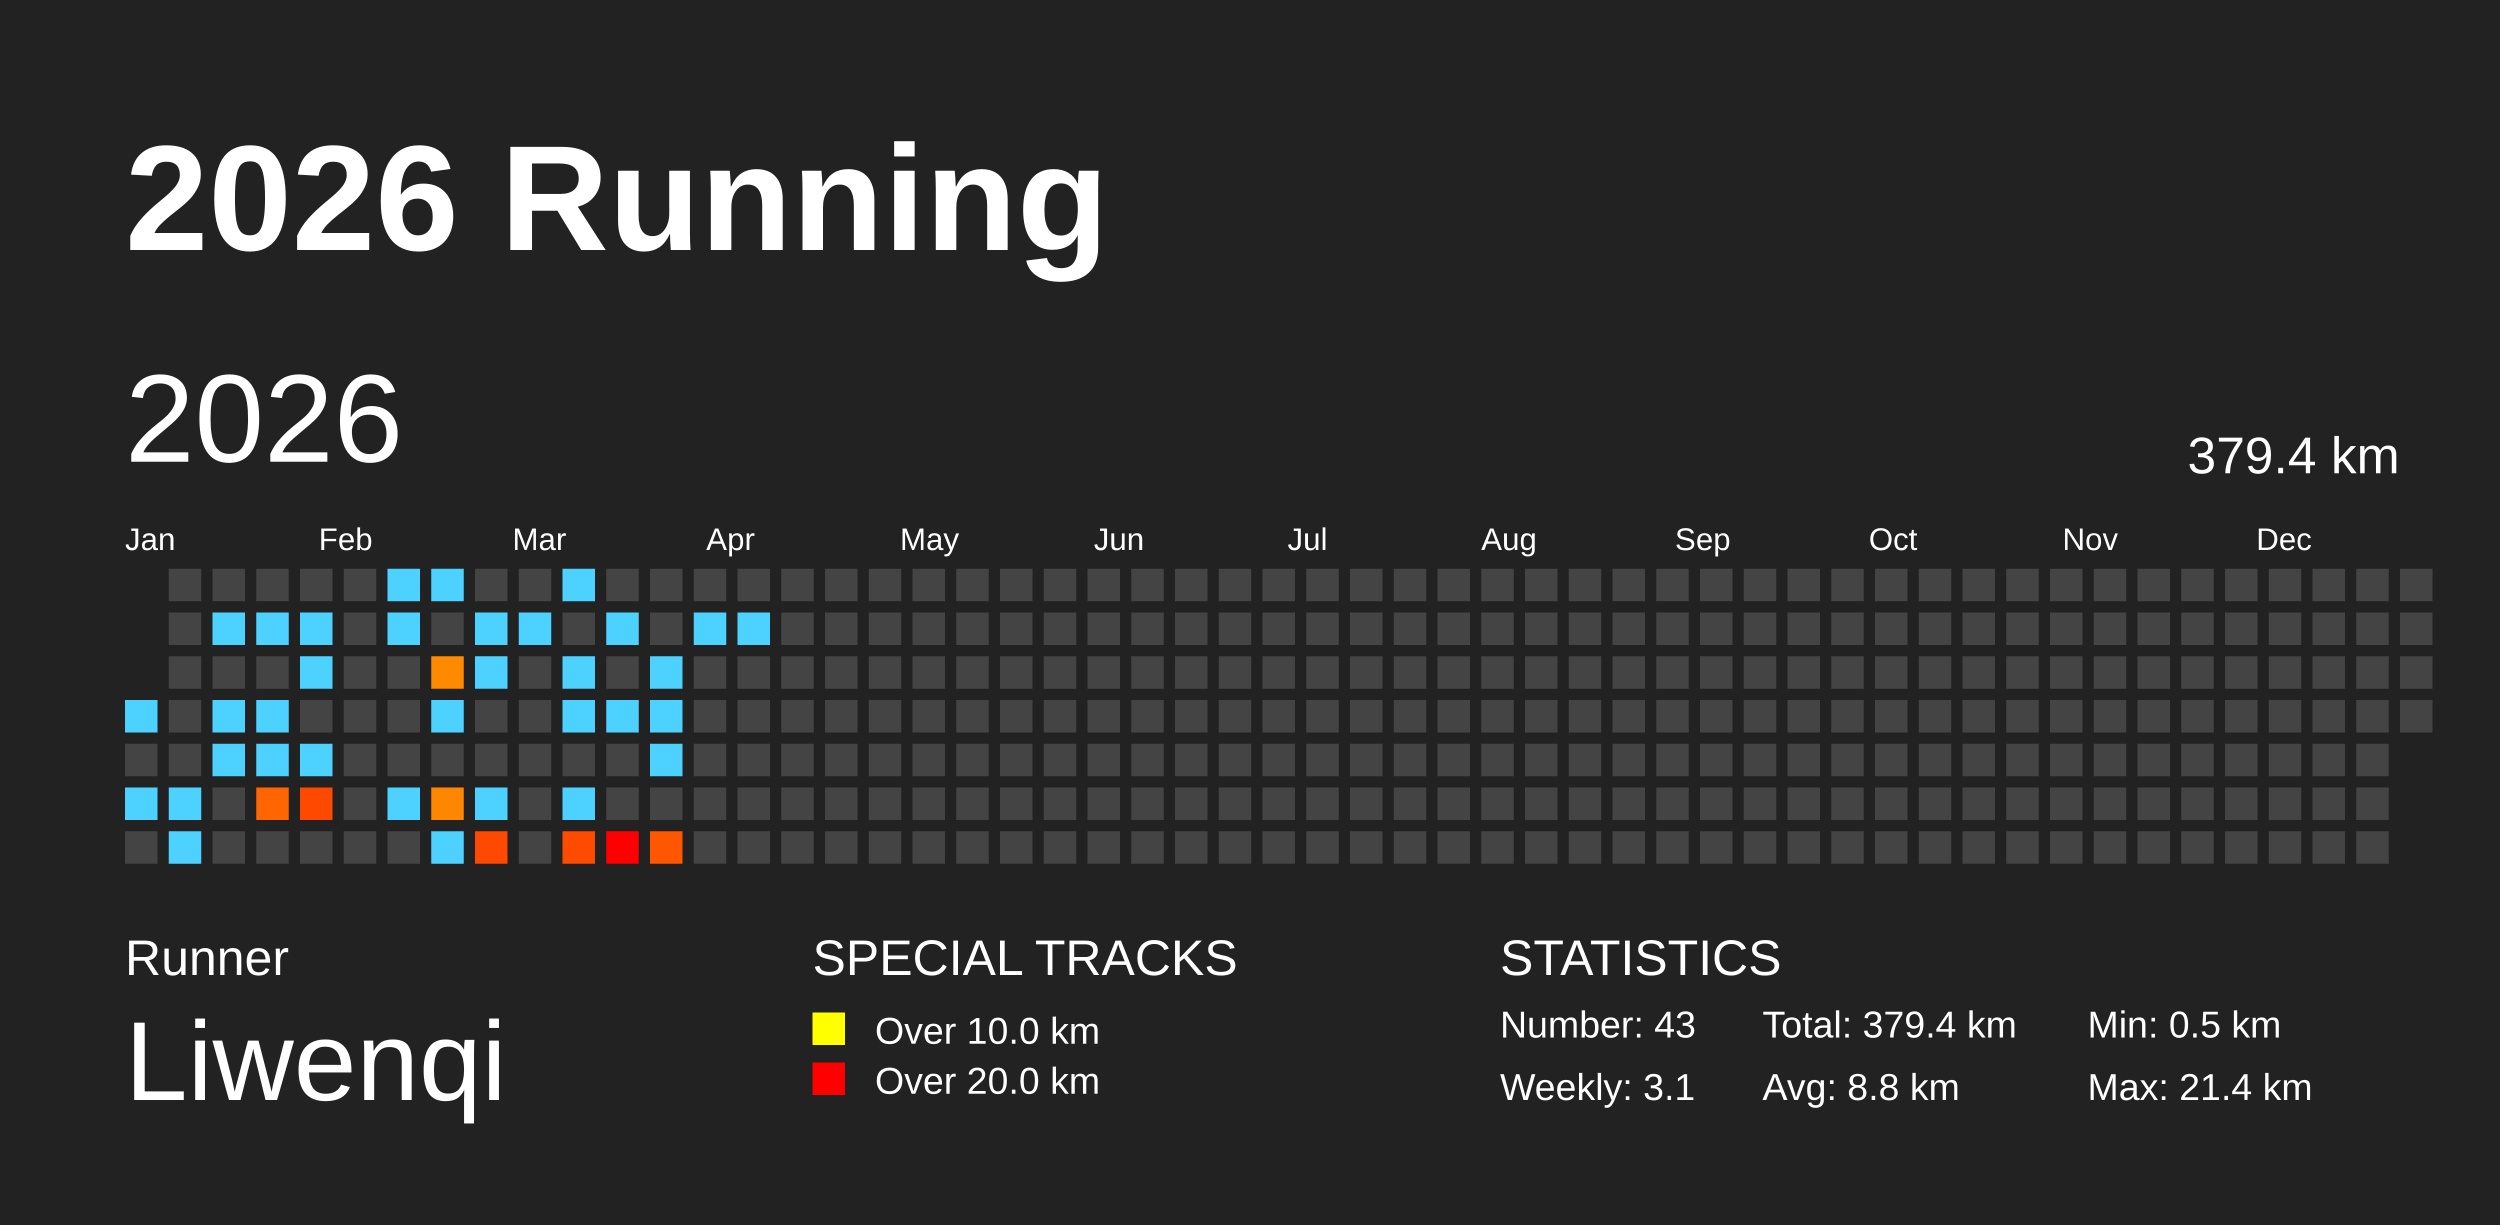
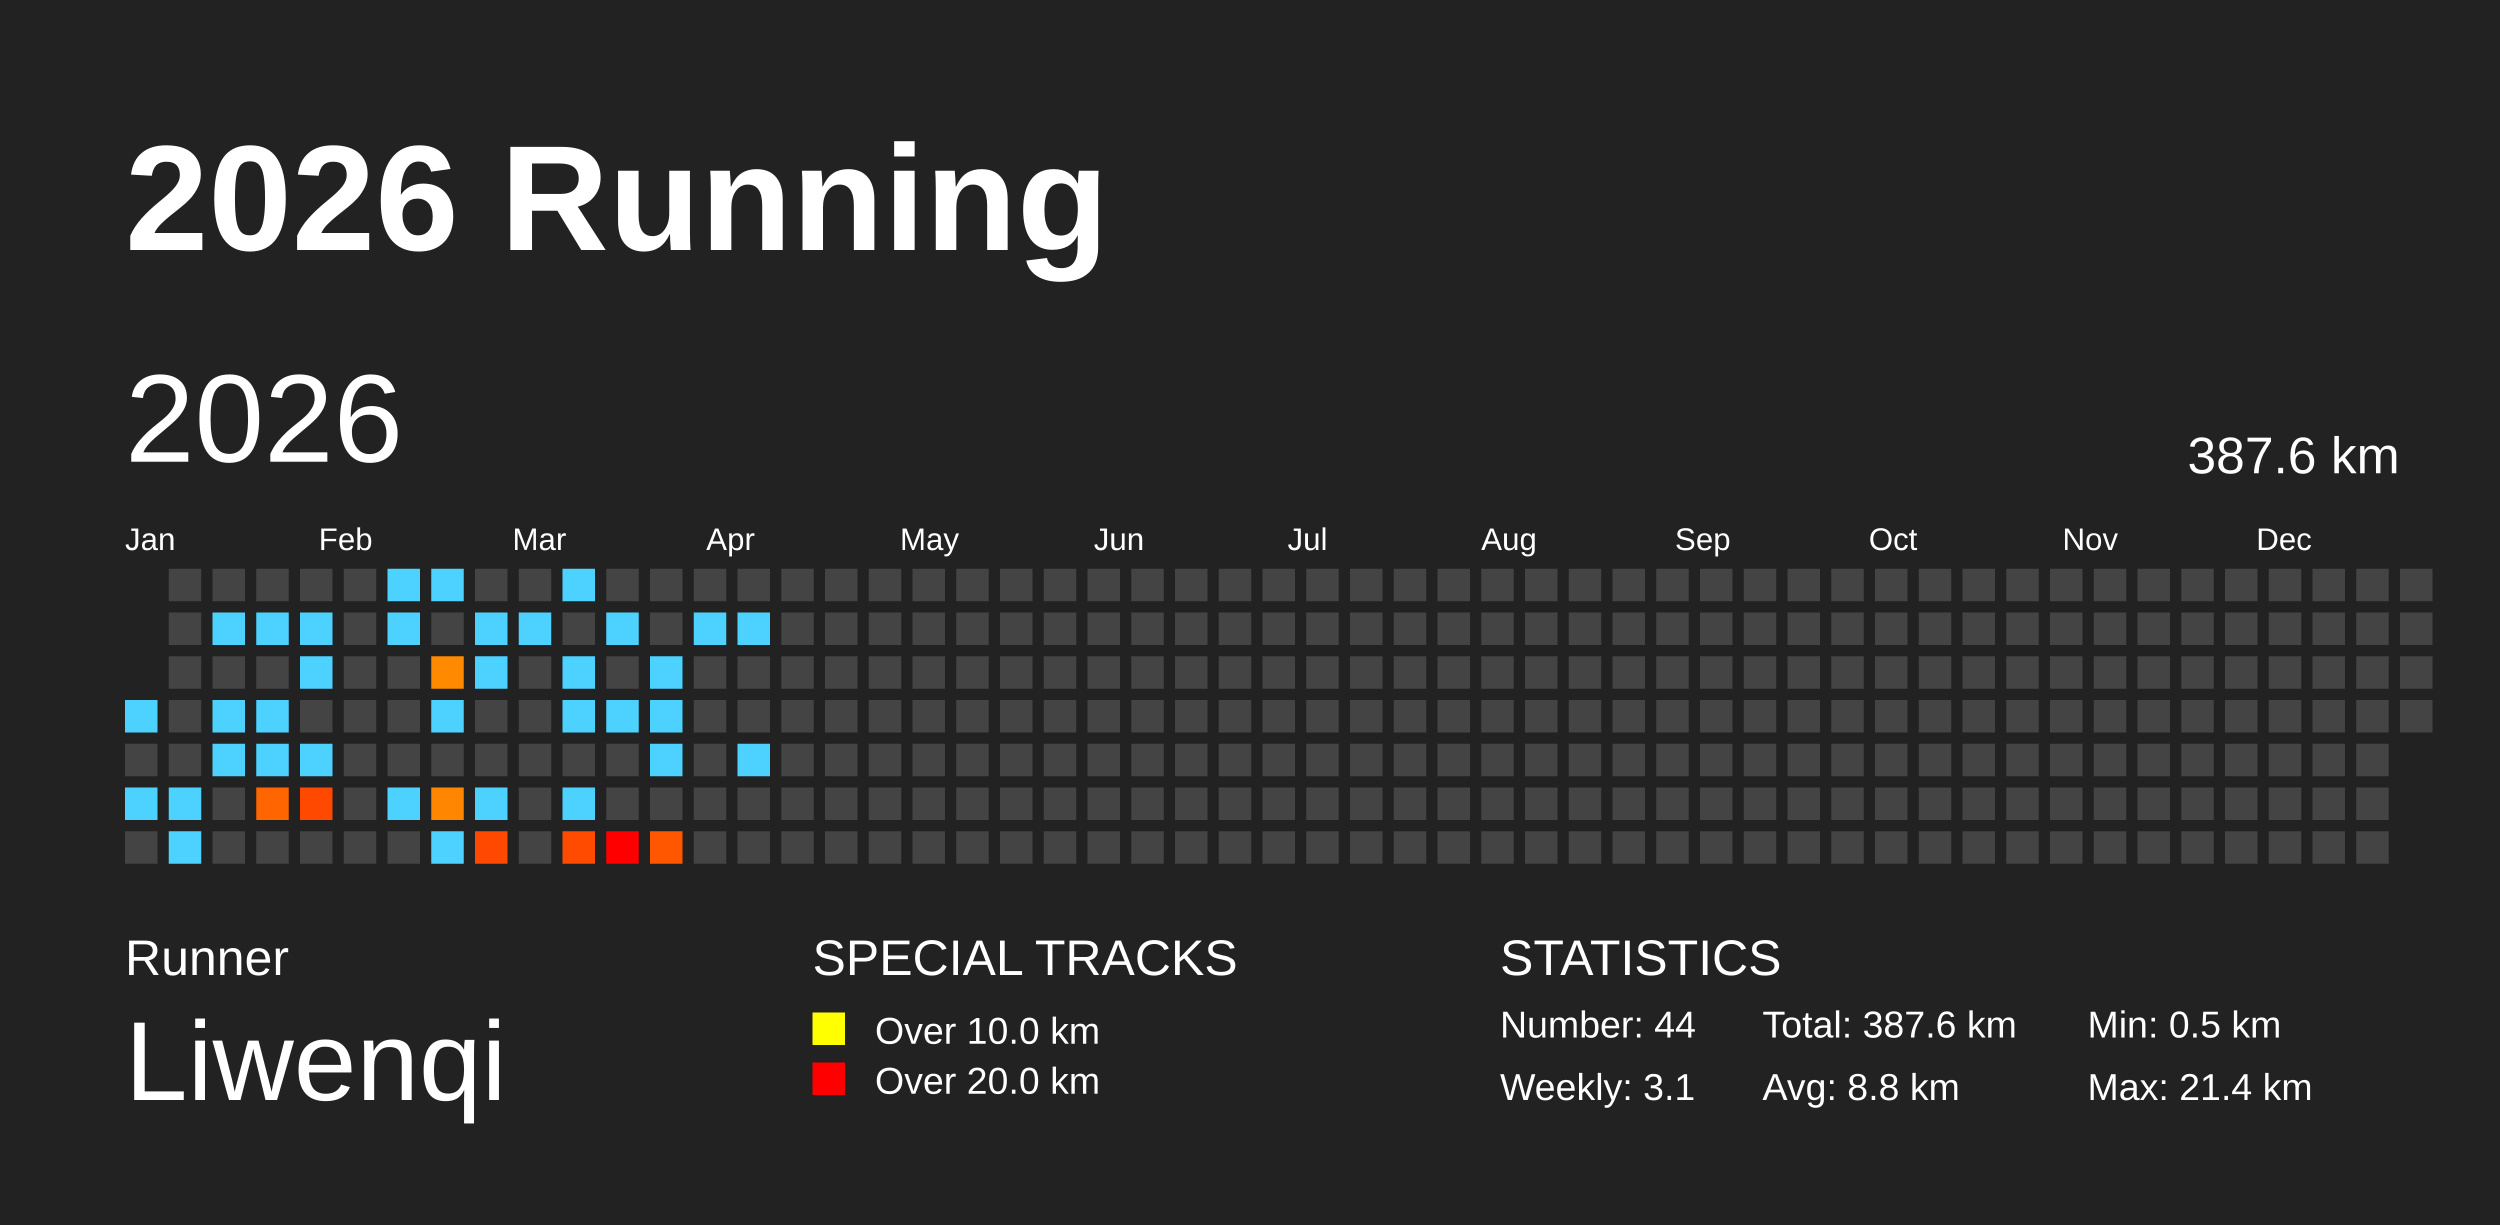
<svg xmlns="http://www.w3.org/2000/svg" baseProfile="full" height="98mm" version="1.1" viewBox="0,0,200,98" width="200mm">
  <defs />
  <rect fill="#222222" height="98" width="200" x="0" y="0" />
  <text fill="#FFFFFF" style="font-size:12px; font-family:Arial; font-weight:bold;" x="10" y="20">2026 Running</text>
  <text fill="#FFFFFF" style="font-size:4px; font-family:Arial" x="10" y="78">Runner</text>
  <text fill="#FFFFFF" style="font-size:9px; font-family:Arial" x="10" y="88">Liwenqi</text>
  <text fill="#FFFFFF" style="font-size:4px; font-family:Arial" x="65" y="78">SPECIAL TRACKS</text>
  <rect fill="yellow" height="2.6" width="2.6" x="65" y="81" />
  <text fill="#FFFFFF" style="font-size:3px; font-family:Arial" x="70" y="83.5">Over 10.0 km</text>
  <rect fill="red" height="2.6" width="2.6" x="65" y="85" />
  <text fill="#FFFFFF" style="font-size:3px; font-family:Arial" x="70" y="87.5">Over 20.0 km</text>
  <text fill="#FFFFFF" style="font-size:4px; font-family:Arial" x="120" y="78">STATISTICS</text>
-   <text fill="#FFFFFF" style="font-size:3px; font-family:Arial" x="120" y="83">Number: 43</text>
+   <text fill="#FFFFFF" style="font-size:3px; font-family:Arial" x="120" y="83">Number: 44</text>
  <text fill="#FFFFFF" style="font-size:3px; font-family:Arial" x="120" y="88">Weekly: 3.1</text>
-   <text fill="#FFFFFF" style="font-size:3px; font-family:Arial" x="141" y="83">Total: 379.4 km</text>
+   <text fill="#FFFFFF" style="font-size:3px; font-family:Arial" x="141" y="83">Total: 387.6 km</text>
  <text fill="#FFFFFF" style="font-size:3px; font-family:Arial" x="141" y="88">Avg: 8.8 km</text>
  <text fill="#FFFFFF" style="font-size:3px; font-family:Arial" x="167" y="83">Min: 0.5 km</text>
  <text fill="#FFFFFF" style="font-size:3px; font-family:Arial" x="167" y="88">Max: 21.4 km</text>
  <text dominant-baseline="hanging" fill="#FFFFFF" style="font-size:10.0px; font-family:Arial;" x="10" y="30">2026</text>
-   <text dominant-baseline="hanging" fill="#FFFFFF" style="font-size:4.125px; font-family:Arial;" x="175" y="35">379.4 km</text>
+   <text dominant-baseline="hanging" fill="#FFFFFF" style="font-size:4.125px; font-family:Arial;" x="175" y="35">387.6 km</text>
  <text fill="#FFFFFF" style="font-size:2.5px; font-family:Arial" x="10.0" y="44">Jan</text>
  <text fill="#FFFFFF" style="font-size:2.5px; font-family:Arial" x="25.5" y="44">Feb</text>
  <text fill="#FFFFFF" style="font-size:2.5px; font-family:Arial" x="41.0" y="44">Mar</text>
  <text fill="#FFFFFF" style="font-size:2.5px; font-family:Arial" x="56.5" y="44">Apr</text>
  <text fill="#FFFFFF" style="font-size:2.5px; font-family:Arial" x="72.0" y="44">May</text>
  <text fill="#FFFFFF" style="font-size:2.5px; font-family:Arial" x="87.5" y="44">Jun</text>
  <text fill="#FFFFFF" style="font-size:2.5px; font-family:Arial" x="103.0" y="44">Jul</text>
  <text fill="#FFFFFF" style="font-size:2.5px; font-family:Arial" x="118.5" y="44">Aug</text>
  <text fill="#FFFFFF" style="font-size:2.5px; font-family:Arial" x="134.0" y="44">Sep</text>
  <text fill="#FFFFFF" style="font-size:2.5px; font-family:Arial" x="149.5" y="44">Oct</text>
  <text fill="#FFFFFF" style="font-size:2.5px; font-family:Arial" x="165.0" y="44">Nov</text>
  <text fill="#FFFFFF" style="font-size:2.5px; font-family:Arial" x="180.5" y="44">Dec</text>
  <rect fill="#4dd2ff" height="2.6" width="2.6" x="10.0" y="56.0" />
  <rect fill="#444444" height="2.6" width="2.6" x="10.0" y="59.5" />
  <rect fill="#4dd2ff" height="2.6" width="2.6" x="10.0" y="63.0" />
  <rect fill="#444444" height="2.6" width="2.6" x="10.0" y="66.5" />
  <rect fill="#444444" height="2.6" width="2.6" x="13.5" y="45.5" />
  <rect fill="#444444" height="2.6" width="2.6" x="13.5" y="49.0" />
  <rect fill="#444444" height="2.6" width="2.6" x="13.5" y="52.5" />
  <rect fill="#444444" height="2.6" width="2.6" x="13.5" y="56.0" />
  <rect fill="#444444" height="2.6" width="2.6" x="13.5" y="59.5" />
  <rect fill="#4dd2ff" height="2.6" width="2.6" x="13.5" y="63.0" />
  <rect fill="#4dd2ff" height="2.6" width="2.6" x="13.5" y="66.5" />
  <rect fill="#444444" height="2.6" width="2.6" x="17.0" y="45.5" />
  <rect fill="#4dd2ff" height="2.6" width="2.6" x="17.0" y="49.0" />
  <rect fill="#444444" height="2.6" width="2.6" x="17.0" y="52.5" />
  <rect fill="#4dd2ff" height="2.6" width="2.6" x="17.0" y="56.0" />
  <rect fill="#4dd2ff" height="2.6" width="2.6" x="17.0" y="59.5" />
  <rect fill="#444444" height="2.6" width="2.6" x="17.0" y="63.0" />
  <rect fill="#444444" height="2.6" width="2.6" x="17.0" y="66.5" />
  <rect fill="#444444" height="2.6" width="2.6" x="20.5" y="45.5" />
  <rect fill="#4dd2ff" height="2.6" width="2.6" x="20.5" y="49.0" />
  <rect fill="#444444" height="2.6" width="2.6" x="20.5" y="52.5" />
  <rect fill="#4dd2ff" height="2.6" width="2.6" x="20.5" y="56.0" />
  <rect fill="#4dd2ff" height="2.6" width="2.6" x="20.5" y="59.5" />
  <rect fill="#ff6500" height="2.6" width="2.6" x="20.5" y="63.0" />
  <rect fill="#444444" height="2.6" width="2.6" x="20.5" y="66.5" />
  <rect fill="#444444" height="2.6" width="2.6" x="24.0" y="45.5" />
  <rect fill="#4dd2ff" height="2.6" width="2.6" x="24.0" y="49.0" />
  <rect fill="#4dd2ff" height="2.6" width="2.6" x="24.0" y="52.5" />
  <rect fill="#444444" height="2.6" width="2.6" x="24.0" y="56.0" />
  <rect fill="#4dd2ff" height="2.6" width="2.6" x="24.0" y="59.5" />
  <rect fill="#ff4800" height="2.6" width="2.6" x="24.0" y="63.0" />
  <rect fill="#444444" height="2.6" width="2.6" x="24.0" y="66.5" />
  <rect fill="#444444" height="2.6" width="2.6" x="27.5" y="45.5" />
  <rect fill="#444444" height="2.6" width="2.6" x="27.5" y="49.0" />
  <rect fill="#444444" height="2.6" width="2.6" x="27.5" y="52.5" />
  <rect fill="#444444" height="2.6" width="2.6" x="27.5" y="56.0" />
  <rect fill="#444444" height="2.6" width="2.6" x="27.5" y="59.5" />
  <rect fill="#444444" height="2.6" width="2.6" x="27.5" y="63.0" />
  <rect fill="#444444" height="2.6" width="2.6" x="27.5" y="66.5" />
  <rect fill="#4dd2ff" height="2.6" width="2.6" x="31.0" y="45.5" />
  <rect fill="#4dd2ff" height="2.6" width="2.6" x="31.0" y="49.0" />
  <rect fill="#444444" height="2.6" width="2.6" x="31.0" y="52.5" />
  <rect fill="#444444" height="2.6" width="2.6" x="31.0" y="56.0" />
  <rect fill="#444444" height="2.6" width="2.6" x="31.0" y="59.5" />
  <rect fill="#4dd2ff" height="2.6" width="2.6" x="31.0" y="63.0" />
  <rect fill="#444444" height="2.6" width="2.6" x="31.0" y="66.5" />
  <rect fill="#4dd2ff" height="2.6" width="2.6" x="34.5" y="45.5" />
  <rect fill="#444444" height="2.6" width="2.6" x="34.5" y="49.0" />
  <rect fill="#ff8a00" height="2.6" width="2.6" x="34.5" y="52.5" />
  <rect fill="#4dd2ff" height="2.6" width="2.6" x="34.5" y="56.0" />
  <rect fill="#444444" height="2.6" width="2.6" x="34.5" y="59.5" />
  <rect fill="#ff8600" height="2.6" width="2.6" x="34.5" y="63.0" />
  <rect fill="#4dd2ff" height="2.6" width="2.6" x="34.5" y="66.5" />
  <rect fill="#444444" height="2.6" width="2.6" x="38.0" y="45.5" />
  <rect fill="#4dd2ff" height="2.6" width="2.6" x="38.0" y="49.0" />
  <rect fill="#4dd2ff" height="2.6" width="2.6" x="38.0" y="52.5" />
  <rect fill="#444444" height="2.6" width="2.6" x="38.0" y="56.0" />
  <rect fill="#444444" height="2.6" width="2.6" x="38.0" y="59.5" />
  <rect fill="#4dd2ff" height="2.6" width="2.6" x="38.0" y="63.0" />
  <rect fill="#ff4800" height="2.6" width="2.6" x="38.0" y="66.5" />
  <rect fill="#444444" height="2.6" width="2.6" x="41.5" y="45.5" />
  <rect fill="#4dd2ff" height="2.6" width="2.6" x="41.5" y="49.0" />
  <rect fill="#444444" height="2.6" width="2.6" x="41.5" y="52.5" />
  <rect fill="#444444" height="2.6" width="2.6" x="41.5" y="56.0" />
  <rect fill="#444444" height="2.6" width="2.6" x="41.5" y="59.5" />
  <rect fill="#444444" height="2.6" width="2.6" x="41.5" y="63.0" />
  <rect fill="#444444" height="2.6" width="2.6" x="41.5" y="66.5" />
  <rect fill="#4dd2ff" height="2.6" width="2.6" x="45.0" y="45.5" />
  <rect fill="#444444" height="2.6" width="2.6" x="45.0" y="49.0" />
  <rect fill="#4dd2ff" height="2.6" width="2.6" x="45.0" y="52.5" />
  <rect fill="#4dd2ff" height="2.6" width="2.6" x="45.0" y="56.0" />
  <rect fill="#444444" height="2.6" width="2.6" x="45.0" y="59.5" />
  <rect fill="#4dd2ff" height="2.6" width="2.6" x="45.0" y="63.0" />
  <rect fill="#ff4b00" height="2.6" width="2.6" x="45.0" y="66.5" />
  <rect fill="#444444" height="2.6" width="2.6" x="48.5" y="45.5" />
  <rect fill="#4dd2ff" height="2.6" width="2.6" x="48.5" y="49.0" />
  <rect fill="#444444" height="2.6" width="2.6" x="48.5" y="52.5" />
  <rect fill="#4dd2ff" height="2.6" width="2.6" x="48.5" y="56.0" />
  <rect fill="#444444" height="2.6" width="2.6" x="48.5" y="59.5" />
  <rect fill="#444444" height="2.6" width="2.6" x="48.5" y="63.0" />
  <rect fill="red" height="2.6" width="2.6" x="48.5" y="66.5" />
  <rect fill="#444444" height="2.6" width="2.6" x="52.0" y="45.5" />
  <rect fill="#444444" height="2.6" width="2.6" x="52.0" y="49.0" />
  <rect fill="#4dd2ff" height="2.6" width="2.6" x="52.0" y="52.5" />
  <rect fill="#4dd2ff" height="2.6" width="2.6" x="52.0" y="56.0" />
  <rect fill="#4dd2ff" height="2.6" width="2.6" x="52.0" y="59.5" />
  <rect fill="#444444" height="2.6" width="2.6" x="52.0" y="63.0" />
  <rect fill="#ff5700" height="2.6" width="2.6" x="52.0" y="66.5" />
  <rect fill="#444444" height="2.6" width="2.6" x="55.5" y="45.5" />
  <rect fill="#4dd2ff" height="2.6" width="2.6" x="55.5" y="49.0" />
  <rect fill="#444444" height="2.6" width="2.6" x="55.5" y="52.5" />
  <rect fill="#444444" height="2.6" width="2.6" x="55.5" y="56.0" />
  <rect fill="#444444" height="2.6" width="2.6" x="55.5" y="59.5" />
  <rect fill="#444444" height="2.6" width="2.6" x="55.5" y="63.0" />
  <rect fill="#444444" height="2.6" width="2.6" x="55.5" y="66.5" />
  <rect fill="#444444" height="2.6" width="2.6" x="59.0" y="45.5" />
  <rect fill="#4dd2ff" height="2.6" width="2.6" x="59.0" y="49.0" />
  <rect fill="#444444" height="2.6" width="2.6" x="59.0" y="52.5" />
  <rect fill="#444444" height="2.6" width="2.6" x="59.0" y="56.0" />
-   <rect fill="#444444" height="2.6" width="2.6" x="59.0" y="59.5" />
+   <rect fill="#4dd2ff" height="2.6" width="2.6" x="59.0" y="59.5" />
  <rect fill="#444444" height="2.6" width="2.6" x="59.0" y="63.0" />
  <rect fill="#444444" height="2.6" width="2.6" x="59.0" y="66.5" />
  <rect fill="#444444" height="2.6" width="2.6" x="62.5" y="45.5" />
  <rect fill="#444444" height="2.6" width="2.6" x="62.5" y="49.0" />
  <rect fill="#444444" height="2.6" width="2.6" x="62.5" y="52.5" />
  <rect fill="#444444" height="2.6" width="2.6" x="62.5" y="56.0" />
  <rect fill="#444444" height="2.6" width="2.6" x="62.5" y="59.5" />
  <rect fill="#444444" height="2.6" width="2.6" x="62.5" y="63.0" />
  <rect fill="#444444" height="2.6" width="2.6" x="62.5" y="66.5" />
  <rect fill="#444444" height="2.6" width="2.6" x="66.0" y="45.5" />
  <rect fill="#444444" height="2.6" width="2.6" x="66.0" y="49.0" />
  <rect fill="#444444" height="2.6" width="2.6" x="66.0" y="52.5" />
  <rect fill="#444444" height="2.6" width="2.6" x="66.0" y="56.0" />
  <rect fill="#444444" height="2.6" width="2.6" x="66.0" y="59.5" />
  <rect fill="#444444" height="2.6" width="2.6" x="66.0" y="63.0" />
  <rect fill="#444444" height="2.6" width="2.6" x="66.0" y="66.5" />
  <rect fill="#444444" height="2.6" width="2.6" x="69.5" y="45.5" />
  <rect fill="#444444" height="2.6" width="2.6" x="69.5" y="49.0" />
  <rect fill="#444444" height="2.6" width="2.6" x="69.5" y="52.5" />
  <rect fill="#444444" height="2.6" width="2.6" x="69.5" y="56.0" />
  <rect fill="#444444" height="2.6" width="2.6" x="69.5" y="59.5" />
  <rect fill="#444444" height="2.6" width="2.6" x="69.5" y="63.0" />
  <rect fill="#444444" height="2.6" width="2.6" x="69.5" y="66.5" />
  <rect fill="#444444" height="2.6" width="2.6" x="73.0" y="45.5" />
  <rect fill="#444444" height="2.6" width="2.6" x="73.0" y="49.0" />
  <rect fill="#444444" height="2.6" width="2.6" x="73.0" y="52.5" />
  <rect fill="#444444" height="2.6" width="2.6" x="73.0" y="56.0" />
  <rect fill="#444444" height="2.6" width="2.6" x="73.0" y="59.5" />
  <rect fill="#444444" height="2.6" width="2.6" x="73.0" y="63.0" />
  <rect fill="#444444" height="2.6" width="2.6" x="73.0" y="66.5" />
  <rect fill="#444444" height="2.6" width="2.6" x="76.5" y="45.5" />
  <rect fill="#444444" height="2.6" width="2.6" x="76.5" y="49.0" />
  <rect fill="#444444" height="2.6" width="2.6" x="76.5" y="52.5" />
  <rect fill="#444444" height="2.6" width="2.6" x="76.5" y="56.0" />
  <rect fill="#444444" height="2.6" width="2.6" x="76.5" y="59.5" />
  <rect fill="#444444" height="2.6" width="2.6" x="76.5" y="63.0" />
  <rect fill="#444444" height="2.6" width="2.6" x="76.5" y="66.5" />
  <rect fill="#444444" height="2.6" width="2.6" x="80.0" y="45.5" />
  <rect fill="#444444" height="2.6" width="2.6" x="80.0" y="49.0" />
  <rect fill="#444444" height="2.6" width="2.6" x="80.0" y="52.5" />
  <rect fill="#444444" height="2.6" width="2.6" x="80.0" y="56.0" />
  <rect fill="#444444" height="2.6" width="2.6" x="80.0" y="59.5" />
  <rect fill="#444444" height="2.6" width="2.6" x="80.0" y="63.0" />
  <rect fill="#444444" height="2.6" width="2.6" x="80.0" y="66.5" />
  <rect fill="#444444" height="2.6" width="2.6" x="83.5" y="45.5" />
  <rect fill="#444444" height="2.6" width="2.6" x="83.5" y="49.0" />
  <rect fill="#444444" height="2.6" width="2.6" x="83.5" y="52.5" />
  <rect fill="#444444" height="2.6" width="2.6" x="83.5" y="56.0" />
  <rect fill="#444444" height="2.6" width="2.6" x="83.5" y="59.5" />
  <rect fill="#444444" height="2.6" width="2.6" x="83.5" y="63.0" />
  <rect fill="#444444" height="2.6" width="2.6" x="83.5" y="66.5" />
  <rect fill="#444444" height="2.6" width="2.6" x="87.0" y="45.5" />
  <rect fill="#444444" height="2.6" width="2.6" x="87.0" y="49.0" />
  <rect fill="#444444" height="2.6" width="2.6" x="87.0" y="52.5" />
  <rect fill="#444444" height="2.6" width="2.6" x="87.0" y="56.0" />
  <rect fill="#444444" height="2.6" width="2.6" x="87.0" y="59.5" />
  <rect fill="#444444" height="2.6" width="2.6" x="87.0" y="63.0" />
  <rect fill="#444444" height="2.6" width="2.6" x="87.0" y="66.5" />
  <rect fill="#444444" height="2.6" width="2.6" x="90.5" y="45.5" />
  <rect fill="#444444" height="2.6" width="2.6" x="90.5" y="49.0" />
  <rect fill="#444444" height="2.6" width="2.6" x="90.5" y="52.5" />
  <rect fill="#444444" height="2.6" width="2.6" x="90.5" y="56.0" />
  <rect fill="#444444" height="2.6" width="2.6" x="90.5" y="59.5" />
  <rect fill="#444444" height="2.6" width="2.6" x="90.5" y="63.0" />
  <rect fill="#444444" height="2.6" width="2.6" x="90.5" y="66.5" />
  <rect fill="#444444" height="2.6" width="2.6" x="94.0" y="45.5" />
  <rect fill="#444444" height="2.6" width="2.6" x="94.0" y="49.0" />
  <rect fill="#444444" height="2.6" width="2.6" x="94.0" y="52.5" />
  <rect fill="#444444" height="2.6" width="2.6" x="94.0" y="56.0" />
  <rect fill="#444444" height="2.6" width="2.6" x="94.0" y="59.5" />
  <rect fill="#444444" height="2.6" width="2.6" x="94.0" y="63.0" />
  <rect fill="#444444" height="2.6" width="2.6" x="94.0" y="66.5" />
  <rect fill="#444444" height="2.6" width="2.6" x="97.5" y="45.5" />
  <rect fill="#444444" height="2.6" width="2.6" x="97.5" y="49.0" />
  <rect fill="#444444" height="2.6" width="2.6" x="97.5" y="52.5" />
  <rect fill="#444444" height="2.6" width="2.6" x="97.5" y="56.0" />
  <rect fill="#444444" height="2.6" width="2.6" x="97.5" y="59.5" />
  <rect fill="#444444" height="2.6" width="2.6" x="97.5" y="63.0" />
  <rect fill="#444444" height="2.6" width="2.6" x="97.5" y="66.5" />
  <rect fill="#444444" height="2.6" width="2.6" x="101.0" y="45.5" />
  <rect fill="#444444" height="2.6" width="2.6" x="101.0" y="49.0" />
  <rect fill="#444444" height="2.6" width="2.6" x="101.0" y="52.5" />
  <rect fill="#444444" height="2.6" width="2.6" x="101.0" y="56.0" />
  <rect fill="#444444" height="2.6" width="2.6" x="101.0" y="59.5" />
  <rect fill="#444444" height="2.6" width="2.6" x="101.0" y="63.0" />
  <rect fill="#444444" height="2.6" width="2.6" x="101.0" y="66.5" />
  <rect fill="#444444" height="2.6" width="2.6" x="104.5" y="45.5" />
  <rect fill="#444444" height="2.6" width="2.6" x="104.5" y="49.0" />
  <rect fill="#444444" height="2.6" width="2.6" x="104.5" y="52.5" />
  <rect fill="#444444" height="2.6" width="2.6" x="104.5" y="56.0" />
  <rect fill="#444444" height="2.6" width="2.6" x="104.5" y="59.5" />
  <rect fill="#444444" height="2.6" width="2.6" x="104.5" y="63.0" />
  <rect fill="#444444" height="2.6" width="2.6" x="104.5" y="66.5" />
  <rect fill="#444444" height="2.6" width="2.6" x="108.0" y="45.5" />
  <rect fill="#444444" height="2.6" width="2.6" x="108.0" y="49.0" />
  <rect fill="#444444" height="2.6" width="2.6" x="108.0" y="52.5" />
  <rect fill="#444444" height="2.6" width="2.6" x="108.0" y="56.0" />
  <rect fill="#444444" height="2.6" width="2.6" x="108.0" y="59.5" />
  <rect fill="#444444" height="2.6" width="2.6" x="108.0" y="63.0" />
  <rect fill="#444444" height="2.6" width="2.6" x="108.0" y="66.5" />
  <rect fill="#444444" height="2.6" width="2.6" x="111.5" y="45.5" />
  <rect fill="#444444" height="2.6" width="2.6" x="111.5" y="49.0" />
  <rect fill="#444444" height="2.6" width="2.6" x="111.5" y="52.5" />
  <rect fill="#444444" height="2.6" width="2.6" x="111.5" y="56.0" />
  <rect fill="#444444" height="2.6" width="2.6" x="111.5" y="59.5" />
  <rect fill="#444444" height="2.6" width="2.6" x="111.5" y="63.0" />
  <rect fill="#444444" height="2.6" width="2.6" x="111.5" y="66.5" />
  <rect fill="#444444" height="2.6" width="2.6" x="115.0" y="45.5" />
  <rect fill="#444444" height="2.6" width="2.6" x="115.0" y="49.0" />
  <rect fill="#444444" height="2.6" width="2.6" x="115.0" y="52.5" />
  <rect fill="#444444" height="2.6" width="2.6" x="115.0" y="56.0" />
  <rect fill="#444444" height="2.6" width="2.6" x="115.0" y="59.5" />
  <rect fill="#444444" height="2.6" width="2.6" x="115.0" y="63.0" />
  <rect fill="#444444" height="2.6" width="2.6" x="115.0" y="66.5" />
  <rect fill="#444444" height="2.6" width="2.6" x="118.5" y="45.5" />
  <rect fill="#444444" height="2.6" width="2.6" x="118.5" y="49.0" />
  <rect fill="#444444" height="2.6" width="2.6" x="118.5" y="52.5" />
  <rect fill="#444444" height="2.6" width="2.6" x="118.5" y="56.0" />
  <rect fill="#444444" height="2.6" width="2.6" x="118.5" y="59.5" />
  <rect fill="#444444" height="2.6" width="2.6" x="118.5" y="63.0" />
  <rect fill="#444444" height="2.6" width="2.6" x="118.5" y="66.5" />
  <rect fill="#444444" height="2.6" width="2.6" x="122.0" y="45.5" />
  <rect fill="#444444" height="2.6" width="2.6" x="122.0" y="49.0" />
  <rect fill="#444444" height="2.6" width="2.6" x="122.0" y="52.5" />
  <rect fill="#444444" height="2.6" width="2.6" x="122.0" y="56.0" />
  <rect fill="#444444" height="2.6" width="2.6" x="122.0" y="59.5" />
  <rect fill="#444444" height="2.6" width="2.6" x="122.0" y="63.0" />
  <rect fill="#444444" height="2.6" width="2.6" x="122.0" y="66.5" />
  <rect fill="#444444" height="2.6" width="2.6" x="125.5" y="45.5" />
  <rect fill="#444444" height="2.6" width="2.6" x="125.5" y="49.0" />
  <rect fill="#444444" height="2.6" width="2.6" x="125.5" y="52.5" />
  <rect fill="#444444" height="2.6" width="2.6" x="125.5" y="56.0" />
  <rect fill="#444444" height="2.6" width="2.6" x="125.5" y="59.5" />
  <rect fill="#444444" height="2.6" width="2.6" x="125.5" y="63.0" />
  <rect fill="#444444" height="2.6" width="2.6" x="125.5" y="66.5" />
  <rect fill="#444444" height="2.6" width="2.6" x="129.0" y="45.5" />
  <rect fill="#444444" height="2.6" width="2.6" x="129.0" y="49.0" />
  <rect fill="#444444" height="2.6" width="2.6" x="129.0" y="52.5" />
  <rect fill="#444444" height="2.6" width="2.6" x="129.0" y="56.0" />
  <rect fill="#444444" height="2.6" width="2.6" x="129.0" y="59.5" />
  <rect fill="#444444" height="2.6" width="2.6" x="129.0" y="63.0" />
  <rect fill="#444444" height="2.6" width="2.6" x="129.0" y="66.5" />
  <rect fill="#444444" height="2.6" width="2.6" x="132.5" y="45.5" />
  <rect fill="#444444" height="2.6" width="2.6" x="132.5" y="49.0" />
  <rect fill="#444444" height="2.6" width="2.6" x="132.5" y="52.5" />
  <rect fill="#444444" height="2.6" width="2.6" x="132.5" y="56.0" />
  <rect fill="#444444" height="2.6" width="2.6" x="132.5" y="59.5" />
  <rect fill="#444444" height="2.6" width="2.6" x="132.5" y="63.0" />
  <rect fill="#444444" height="2.6" width="2.6" x="132.5" y="66.5" />
  <rect fill="#444444" height="2.6" width="2.6" x="136.0" y="45.5" />
  <rect fill="#444444" height="2.6" width="2.6" x="136.0" y="49.0" />
  <rect fill="#444444" height="2.6" width="2.6" x="136.0" y="52.5" />
  <rect fill="#444444" height="2.6" width="2.6" x="136.0" y="56.0" />
  <rect fill="#444444" height="2.6" width="2.6" x="136.0" y="59.5" />
  <rect fill="#444444" height="2.6" width="2.6" x="136.0" y="63.0" />
  <rect fill="#444444" height="2.6" width="2.6" x="136.0" y="66.5" />
  <rect fill="#444444" height="2.6" width="2.6" x="139.5" y="45.5" />
  <rect fill="#444444" height="2.6" width="2.6" x="139.5" y="49.0" />
  <rect fill="#444444" height="2.6" width="2.6" x="139.5" y="52.5" />
  <rect fill="#444444" height="2.6" width="2.6" x="139.5" y="56.0" />
  <rect fill="#444444" height="2.6" width="2.6" x="139.5" y="59.5" />
  <rect fill="#444444" height="2.6" width="2.6" x="139.5" y="63.0" />
  <rect fill="#444444" height="2.6" width="2.6" x="139.5" y="66.5" />
  <rect fill="#444444" height="2.6" width="2.6" x="143.0" y="45.5" />
  <rect fill="#444444" height="2.6" width="2.6" x="143.0" y="49.0" />
  <rect fill="#444444" height="2.6" width="2.6" x="143.0" y="52.5" />
  <rect fill="#444444" height="2.6" width="2.6" x="143.0" y="56.0" />
  <rect fill="#444444" height="2.6" width="2.6" x="143.0" y="59.5" />
  <rect fill="#444444" height="2.6" width="2.6" x="143.0" y="63.0" />
  <rect fill="#444444" height="2.6" width="2.6" x="143.0" y="66.5" />
  <rect fill="#444444" height="2.6" width="2.6" x="146.5" y="45.5" />
  <rect fill="#444444" height="2.6" width="2.6" x="146.5" y="49.0" />
  <rect fill="#444444" height="2.6" width="2.6" x="146.5" y="52.5" />
  <rect fill="#444444" height="2.6" width="2.6" x="146.5" y="56.0" />
  <rect fill="#444444" height="2.6" width="2.6" x="146.5" y="59.5" />
  <rect fill="#444444" height="2.6" width="2.6" x="146.5" y="63.0" />
  <rect fill="#444444" height="2.6" width="2.6" x="146.5" y="66.5" />
  <rect fill="#444444" height="2.6" width="2.6" x="150.0" y="45.5" />
  <rect fill="#444444" height="2.6" width="2.6" x="150.0" y="49.0" />
  <rect fill="#444444" height="2.6" width="2.6" x="150.0" y="52.5" />
  <rect fill="#444444" height="2.6" width="2.6" x="150.0" y="56.0" />
  <rect fill="#444444" height="2.6" width="2.6" x="150.0" y="59.5" />
  <rect fill="#444444" height="2.6" width="2.6" x="150.0" y="63.0" />
  <rect fill="#444444" height="2.6" width="2.6" x="150.0" y="66.5" />
  <rect fill="#444444" height="2.6" width="2.6" x="153.5" y="45.5" />
  <rect fill="#444444" height="2.6" width="2.6" x="153.5" y="49.0" />
  <rect fill="#444444" height="2.6" width="2.6" x="153.5" y="52.5" />
  <rect fill="#444444" height="2.6" width="2.6" x="153.5" y="56.0" />
  <rect fill="#444444" height="2.6" width="2.6" x="153.5" y="59.5" />
  <rect fill="#444444" height="2.6" width="2.6" x="153.5" y="63.0" />
  <rect fill="#444444" height="2.6" width="2.6" x="153.5" y="66.5" />
  <rect fill="#444444" height="2.6" width="2.6" x="157.0" y="45.5" />
  <rect fill="#444444" height="2.6" width="2.6" x="157.0" y="49.0" />
  <rect fill="#444444" height="2.6" width="2.6" x="157.0" y="52.5" />
  <rect fill="#444444" height="2.6" width="2.6" x="157.0" y="56.0" />
  <rect fill="#444444" height="2.6" width="2.6" x="157.0" y="59.5" />
  <rect fill="#444444" height="2.6" width="2.6" x="157.0" y="63.0" />
  <rect fill="#444444" height="2.6" width="2.6" x="157.0" y="66.5" />
  <rect fill="#444444" height="2.6" width="2.6" x="160.5" y="45.5" />
  <rect fill="#444444" height="2.6" width="2.6" x="160.5" y="49.0" />
  <rect fill="#444444" height="2.6" width="2.6" x="160.5" y="52.5" />
  <rect fill="#444444" height="2.6" width="2.6" x="160.5" y="56.0" />
  <rect fill="#444444" height="2.6" width="2.6" x="160.5" y="59.5" />
  <rect fill="#444444" height="2.6" width="2.6" x="160.5" y="63.0" />
  <rect fill="#444444" height="2.6" width="2.6" x="160.5" y="66.5" />
  <rect fill="#444444" height="2.6" width="2.6" x="164.0" y="45.5" />
  <rect fill="#444444" height="2.6" width="2.6" x="164.0" y="49.0" />
  <rect fill="#444444" height="2.6" width="2.6" x="164.0" y="52.5" />
  <rect fill="#444444" height="2.6" width="2.6" x="164.0" y="56.0" />
  <rect fill="#444444" height="2.6" width="2.6" x="164.0" y="59.5" />
  <rect fill="#444444" height="2.6" width="2.6" x="164.0" y="63.0" />
  <rect fill="#444444" height="2.6" width="2.6" x="164.0" y="66.5" />
  <rect fill="#444444" height="2.6" width="2.6" x="167.5" y="45.5" />
  <rect fill="#444444" height="2.6" width="2.6" x="167.5" y="49.0" />
  <rect fill="#444444" height="2.6" width="2.6" x="167.5" y="52.5" />
  <rect fill="#444444" height="2.6" width="2.6" x="167.5" y="56.0" />
  <rect fill="#444444" height="2.6" width="2.6" x="167.5" y="59.5" />
  <rect fill="#444444" height="2.6" width="2.6" x="167.5" y="63.0" />
  <rect fill="#444444" height="2.6" width="2.6" x="167.5" y="66.5" />
  <rect fill="#444444" height="2.6" width="2.6" x="171.0" y="45.5" />
  <rect fill="#444444" height="2.6" width="2.6" x="171.0" y="49.0" />
  <rect fill="#444444" height="2.6" width="2.6" x="171.0" y="52.5" />
  <rect fill="#444444" height="2.6" width="2.6" x="171.0" y="56.0" />
  <rect fill="#444444" height="2.6" width="2.6" x="171.0" y="59.5" />
  <rect fill="#444444" height="2.6" width="2.6" x="171.0" y="63.0" />
  <rect fill="#444444" height="2.6" width="2.6" x="171.0" y="66.5" />
  <rect fill="#444444" height="2.6" width="2.6" x="174.5" y="45.5" />
  <rect fill="#444444" height="2.6" width="2.6" x="174.5" y="49.0" />
  <rect fill="#444444" height="2.6" width="2.6" x="174.5" y="52.5" />
  <rect fill="#444444" height="2.6" width="2.6" x="174.5" y="56.0" />
  <rect fill="#444444" height="2.6" width="2.6" x="174.5" y="59.5" />
  <rect fill="#444444" height="2.6" width="2.6" x="174.5" y="63.0" />
  <rect fill="#444444" height="2.6" width="2.6" x="174.5" y="66.5" />
  <rect fill="#444444" height="2.6" width="2.6" x="178.0" y="45.5" />
  <rect fill="#444444" height="2.6" width="2.6" x="178.0" y="49.0" />
  <rect fill="#444444" height="2.6" width="2.6" x="178.0" y="52.5" />
  <rect fill="#444444" height="2.6" width="2.6" x="178.0" y="56.0" />
  <rect fill="#444444" height="2.6" width="2.6" x="178.0" y="59.5" />
  <rect fill="#444444" height="2.6" width="2.6" x="178.0" y="63.0" />
  <rect fill="#444444" height="2.6" width="2.6" x="178.0" y="66.5" />
  <rect fill="#444444" height="2.6" width="2.6" x="181.5" y="45.5" />
  <rect fill="#444444" height="2.6" width="2.6" x="181.5" y="49.0" />
  <rect fill="#444444" height="2.6" width="2.6" x="181.5" y="52.5" />
  <rect fill="#444444" height="2.6" width="2.6" x="181.5" y="56.0" />
  <rect fill="#444444" height="2.6" width="2.6" x="181.5" y="59.5" />
  <rect fill="#444444" height="2.6" width="2.6" x="181.5" y="63.0" />
  <rect fill="#444444" height="2.6" width="2.6" x="181.5" y="66.5" />
  <rect fill="#444444" height="2.6" width="2.6" x="185.0" y="45.5" />
  <rect fill="#444444" height="2.6" width="2.6" x="185.0" y="49.0" />
  <rect fill="#444444" height="2.6" width="2.6" x="185.0" y="52.5" />
  <rect fill="#444444" height="2.6" width="2.6" x="185.0" y="56.0" />
  <rect fill="#444444" height="2.6" width="2.6" x="185.0" y="59.5" />
  <rect fill="#444444" height="2.6" width="2.6" x="185.0" y="63.0" />
  <rect fill="#444444" height="2.6" width="2.6" x="185.0" y="66.5" />
  <rect fill="#444444" height="2.6" width="2.6" x="188.5" y="45.5" />
  <rect fill="#444444" height="2.6" width="2.6" x="188.5" y="49.0" />
  <rect fill="#444444" height="2.6" width="2.6" x="188.5" y="52.5" />
  <rect fill="#444444" height="2.6" width="2.6" x="188.5" y="56.0" />
  <rect fill="#444444" height="2.6" width="2.6" x="188.5" y="59.5" />
  <rect fill="#444444" height="2.6" width="2.6" x="188.5" y="63.0" />
  <rect fill="#444444" height="2.6" width="2.6" x="188.5" y="66.5" />
  <rect fill="#444444" height="2.6" width="2.6" x="192.0" y="45.5" />
  <rect fill="#444444" height="2.6" width="2.6" x="192.0" y="49.0" />
  <rect fill="#444444" height="2.6" width="2.6" x="192.0" y="52.5" />
  <rect fill="#444444" height="2.6" width="2.6" x="192.0" y="56.0" />
</svg>
